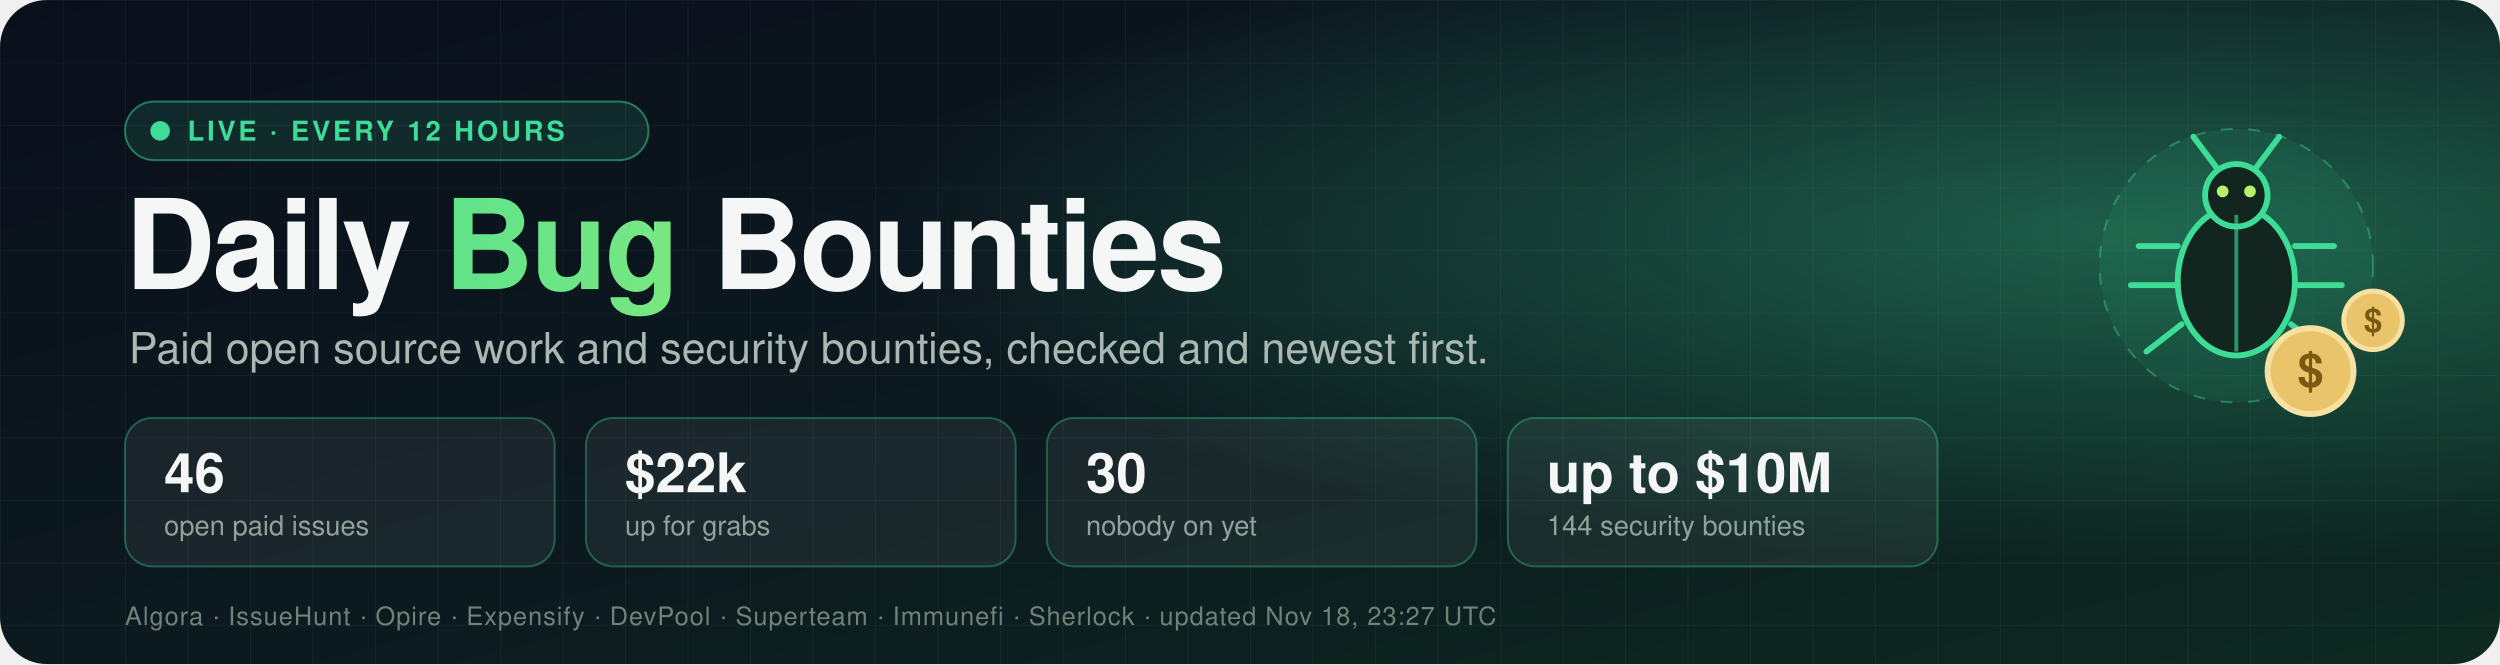
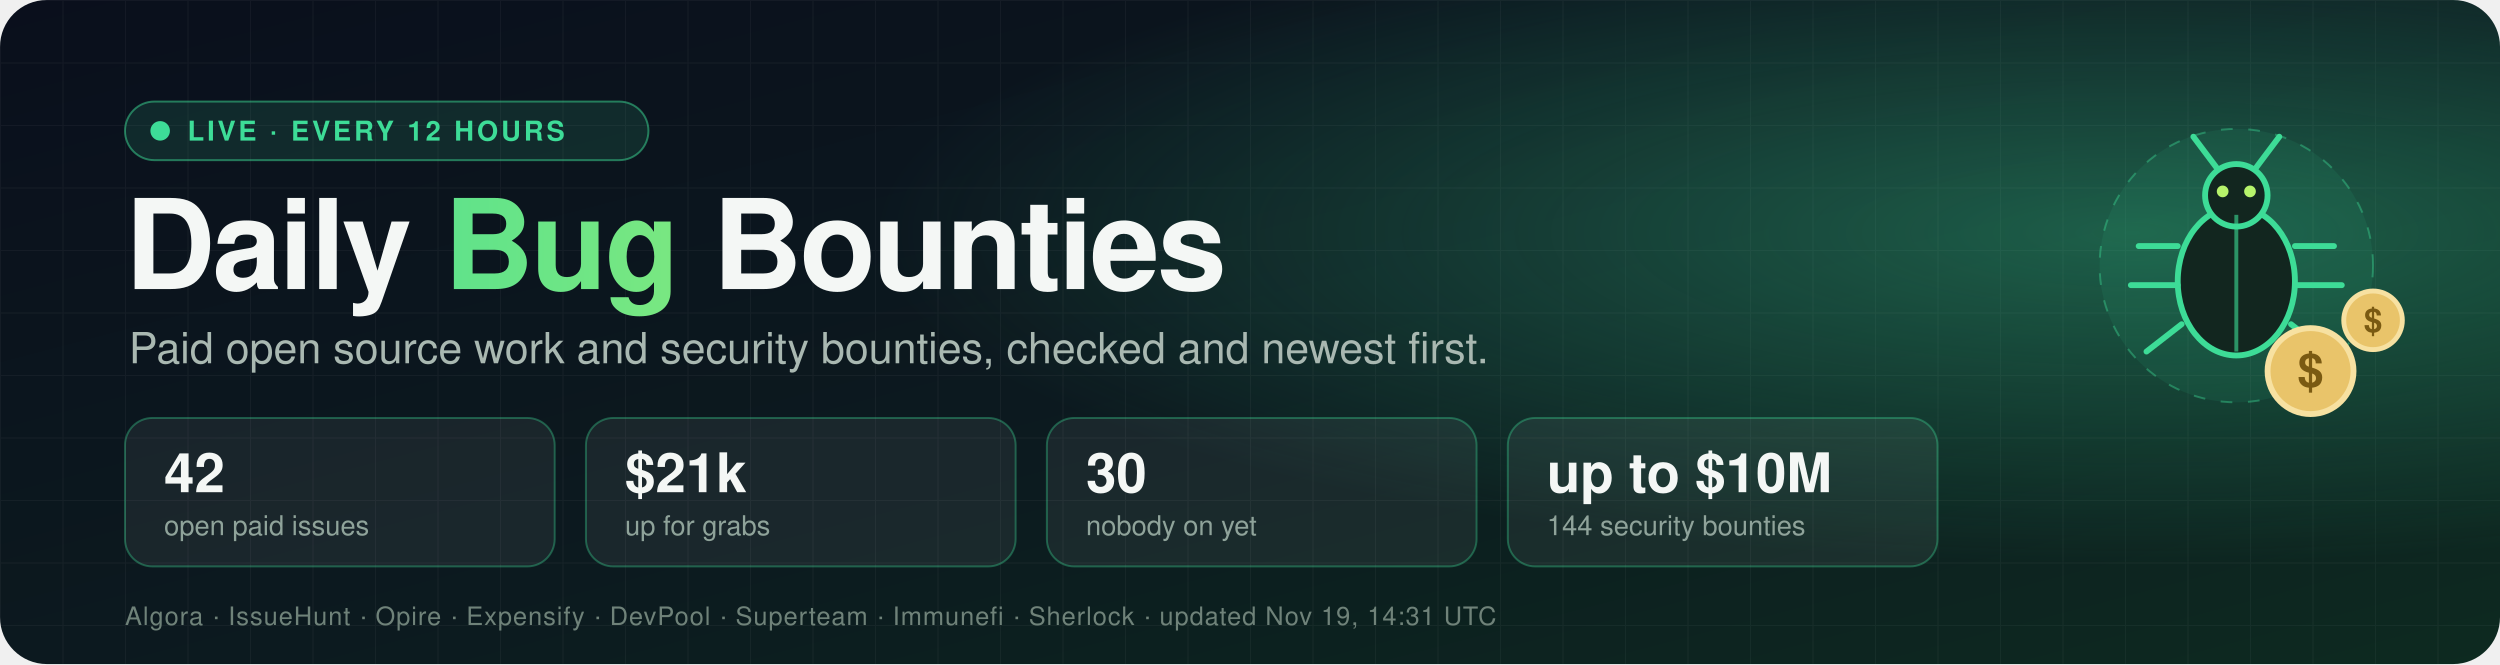
- <svg xmlns="http://www.w3.org/2000/svg" width="1280" height="340" viewBox="0 0 1280 340" role="img" aria-label="Daily Bug Bounties: 46 open paid issues worth $22k">
+ <svg xmlns="http://www.w3.org/2000/svg" width="1280" height="340" viewBox="0 0 1280 340" role="img" aria-label="Daily Bug Bounties: 42 open paid issues worth $21k">
  <defs>
    <linearGradient id="bg" x1="0" y1="0" x2="1" y2="1">
      <stop offset="0" stop-color="#0a0f1c" />
      <stop offset="0.55" stop-color="#0c1a1f" />
      <stop offset="1" stop-color="#0d2a20" />
    </linearGradient>
    <radialGradient id="glow" cx="0.85" cy="0.35" r="0.5">
      <stop offset="0" stop-color="#3ddc97" stop-opacity="0.35" />
      <stop offset="1" stop-color="#3ddc97" stop-opacity="0" />
    </radialGradient>
    <linearGradient id="accent" x1="0" y1="0" x2="1" y2="0">
      <stop offset="0" stop-color="#3ddc97" />
      <stop offset="1" stop-color="#b6f36b" />
    </linearGradient>
    <pattern id="grid" width="32" height="32" patternUnits="userSpaceOnUse">
      <path d="M32 0H0V32" fill="none" stroke="#ffffff" stroke-opacity="0.04" />
    </pattern>
    <style>
      text { font-family: -apple-system, BlinkMacSystemFont, "Segoe UI", Helvetica, Arial, sans-serif; }
      .title { font-size: 64px; font-weight: 800; fill: #f4f7f5; letter-spacing: -1.5px; }
      .tag { font-size: 22px; fill: #a9b8b1; }
      .num { font-size: 28px; font-weight: 800; fill: #f4f7f5; }
      .lbl { font-size: 14px; fill: #8fa39a; }
      .pill { font-size: 14px; font-weight: 700; fill: #3ddc97; letter-spacing: 1.5px; }
      .src { font-size: 13px; fill: #6f8279; letter-spacing: 0.5px; }
      .dot { animation: pulse 2s ease-in-out infinite; }
      .float { animation: bob 4s ease-in-out infinite; }
      @keyframes pulse { 0%, 100% { opacity: 1 } 50% { opacity: 0.25 } }
      @keyframes bob { 0%, 100% { transform: translateY(0) } 50% { transform: translateY(-8px) } }
    </style>
  </defs>
  <rect width="1280" height="340" rx="24" fill="url(#bg)" />
  <rect width="1280" height="340" rx="24" fill="url(#grid)" />
  <rect width="1280" height="340" rx="24" fill="url(#glow)" />
  <g transform="translate(64,52)">
    <rect width="268" height="30" rx="15" fill="#3ddc97" fill-opacity="0.12" stroke="#3ddc97" stroke-opacity="0.5" />
    <circle class="dot" cx="18" cy="15" r="5" fill="#3ddc97" />
    <text x="32" y="20" class="pill">LIVE · EVERY 12 HOURS</text>
  </g>
  <text x="64" y="148" class="title">Daily <tspan fill="url(#accent)">Bug</tspan> Bounties</text>
  <text x="66" y="186" class="tag">Paid open source work and security bounties, checked and newest first.</text>
  <g transform="translate(64,214)">
    <rect width="220" height="76" rx="14" fill="#ffffff" fill-opacity="0.06" stroke="#3ddc97" stroke-opacity="0.35" />
-     <text x="20" y="38" class="num">46</text>
+     <text x="20" y="38" class="num">42</text>
    <text x="20" y="60" class="lbl">open paid issues</text>
  </g>
  <g transform="translate(300,214)">
    <rect width="220" height="76" rx="14" fill="#ffffff" fill-opacity="0.06" stroke="#3ddc97" stroke-opacity="0.35" />
-     <text x="20" y="38" class="num">$22k</text>
+     <text x="20" y="38" class="num">$21k</text>
    <text x="20" y="60" class="lbl">up for grabs</text>
  </g>
  <g transform="translate(536,214)">
    <rect width="220" height="76" rx="14" fill="#ffffff" fill-opacity="0.06" stroke="#3ddc97" stroke-opacity="0.35" />
    <text x="20" y="38" class="num">30</text>
    <text x="20" y="60" class="lbl">nobody on yet</text>
  </g>
  <g transform="translate(772,214)">
    <rect width="220" height="76" rx="14" fill="#ffffff" fill-opacity="0.06" stroke="#3ddc97" stroke-opacity="0.35" />
    <text x="20" y="38" class="num">up to $10M</text>
    <text x="20" y="60" class="lbl">144 security bounties</text>
  </g>
-   <text x="64" y="320" class="src">Algora · IssueHunt · Opire · Expensify · DevPool · Superteam · Immunefi · Sherlock · updated Nov 18, 23:27 UTC</text>
+   <text x="64" y="320" class="src">Algora · IssueHunt · Opire · Expensify · DevPool · Superteam · Immunefi · Sherlock · updated Nov 19, 14:31 UTC</text>
  <g transform="translate(1065,40)">
    <g class="float">
      <g>
        <circle cx="80" cy="96" r="70" fill="#3ddc97" fill-opacity="0.08" stroke="#3ddc97" stroke-opacity="0.4" stroke-dasharray="6 8" />
        <ellipse cx="80" cy="104" rx="30" ry="38" fill="#12261f" stroke="#3ddc97" stroke-width="3" />
        <circle cx="80" cy="60" r="16" fill="#12261f" stroke="#3ddc97" stroke-width="3" />
        <line x1="80" y1="70" x2="80" y2="140" stroke="#3ddc97" stroke-width="2" stroke-opacity="0.6" />
        <path d="M70 46 L58 30 M90 46 L102 30" stroke="#3ddc97" stroke-width="3" stroke-linecap="round" />
        <path d="M50 86 H30 M50 106 H26 M52 126 L34 140 M110 86 H130 M110 106 H134 M108 126 L126 140" stroke="#3ddc97" stroke-width="3" stroke-linecap="round" />
        <circle cx="73" cy="58" r="3" fill="#b6f36b" />
        <circle cx="87" cy="58" r="3" fill="#b6f36b" />
      </g>
      <g transform="translate(118,150)">
        <circle r="22" fill="#e9c46a" stroke="#f7e1a1" stroke-width="3" />
        <text x="0" y="8" text-anchor="middle" style="font-size:24px;font-weight:800;fill:#7a5a12">$</text>
      </g>
      <g transform="translate(150,124)">
        <circle r="15" fill="#e9c46a" stroke="#f7e1a1" stroke-width="2.5" />
        <text x="0" y="6" text-anchor="middle" style="font-size:17px;font-weight:800;fill:#7a5a12">$</text>
      </g>
    </g>
  </g>
</svg>
